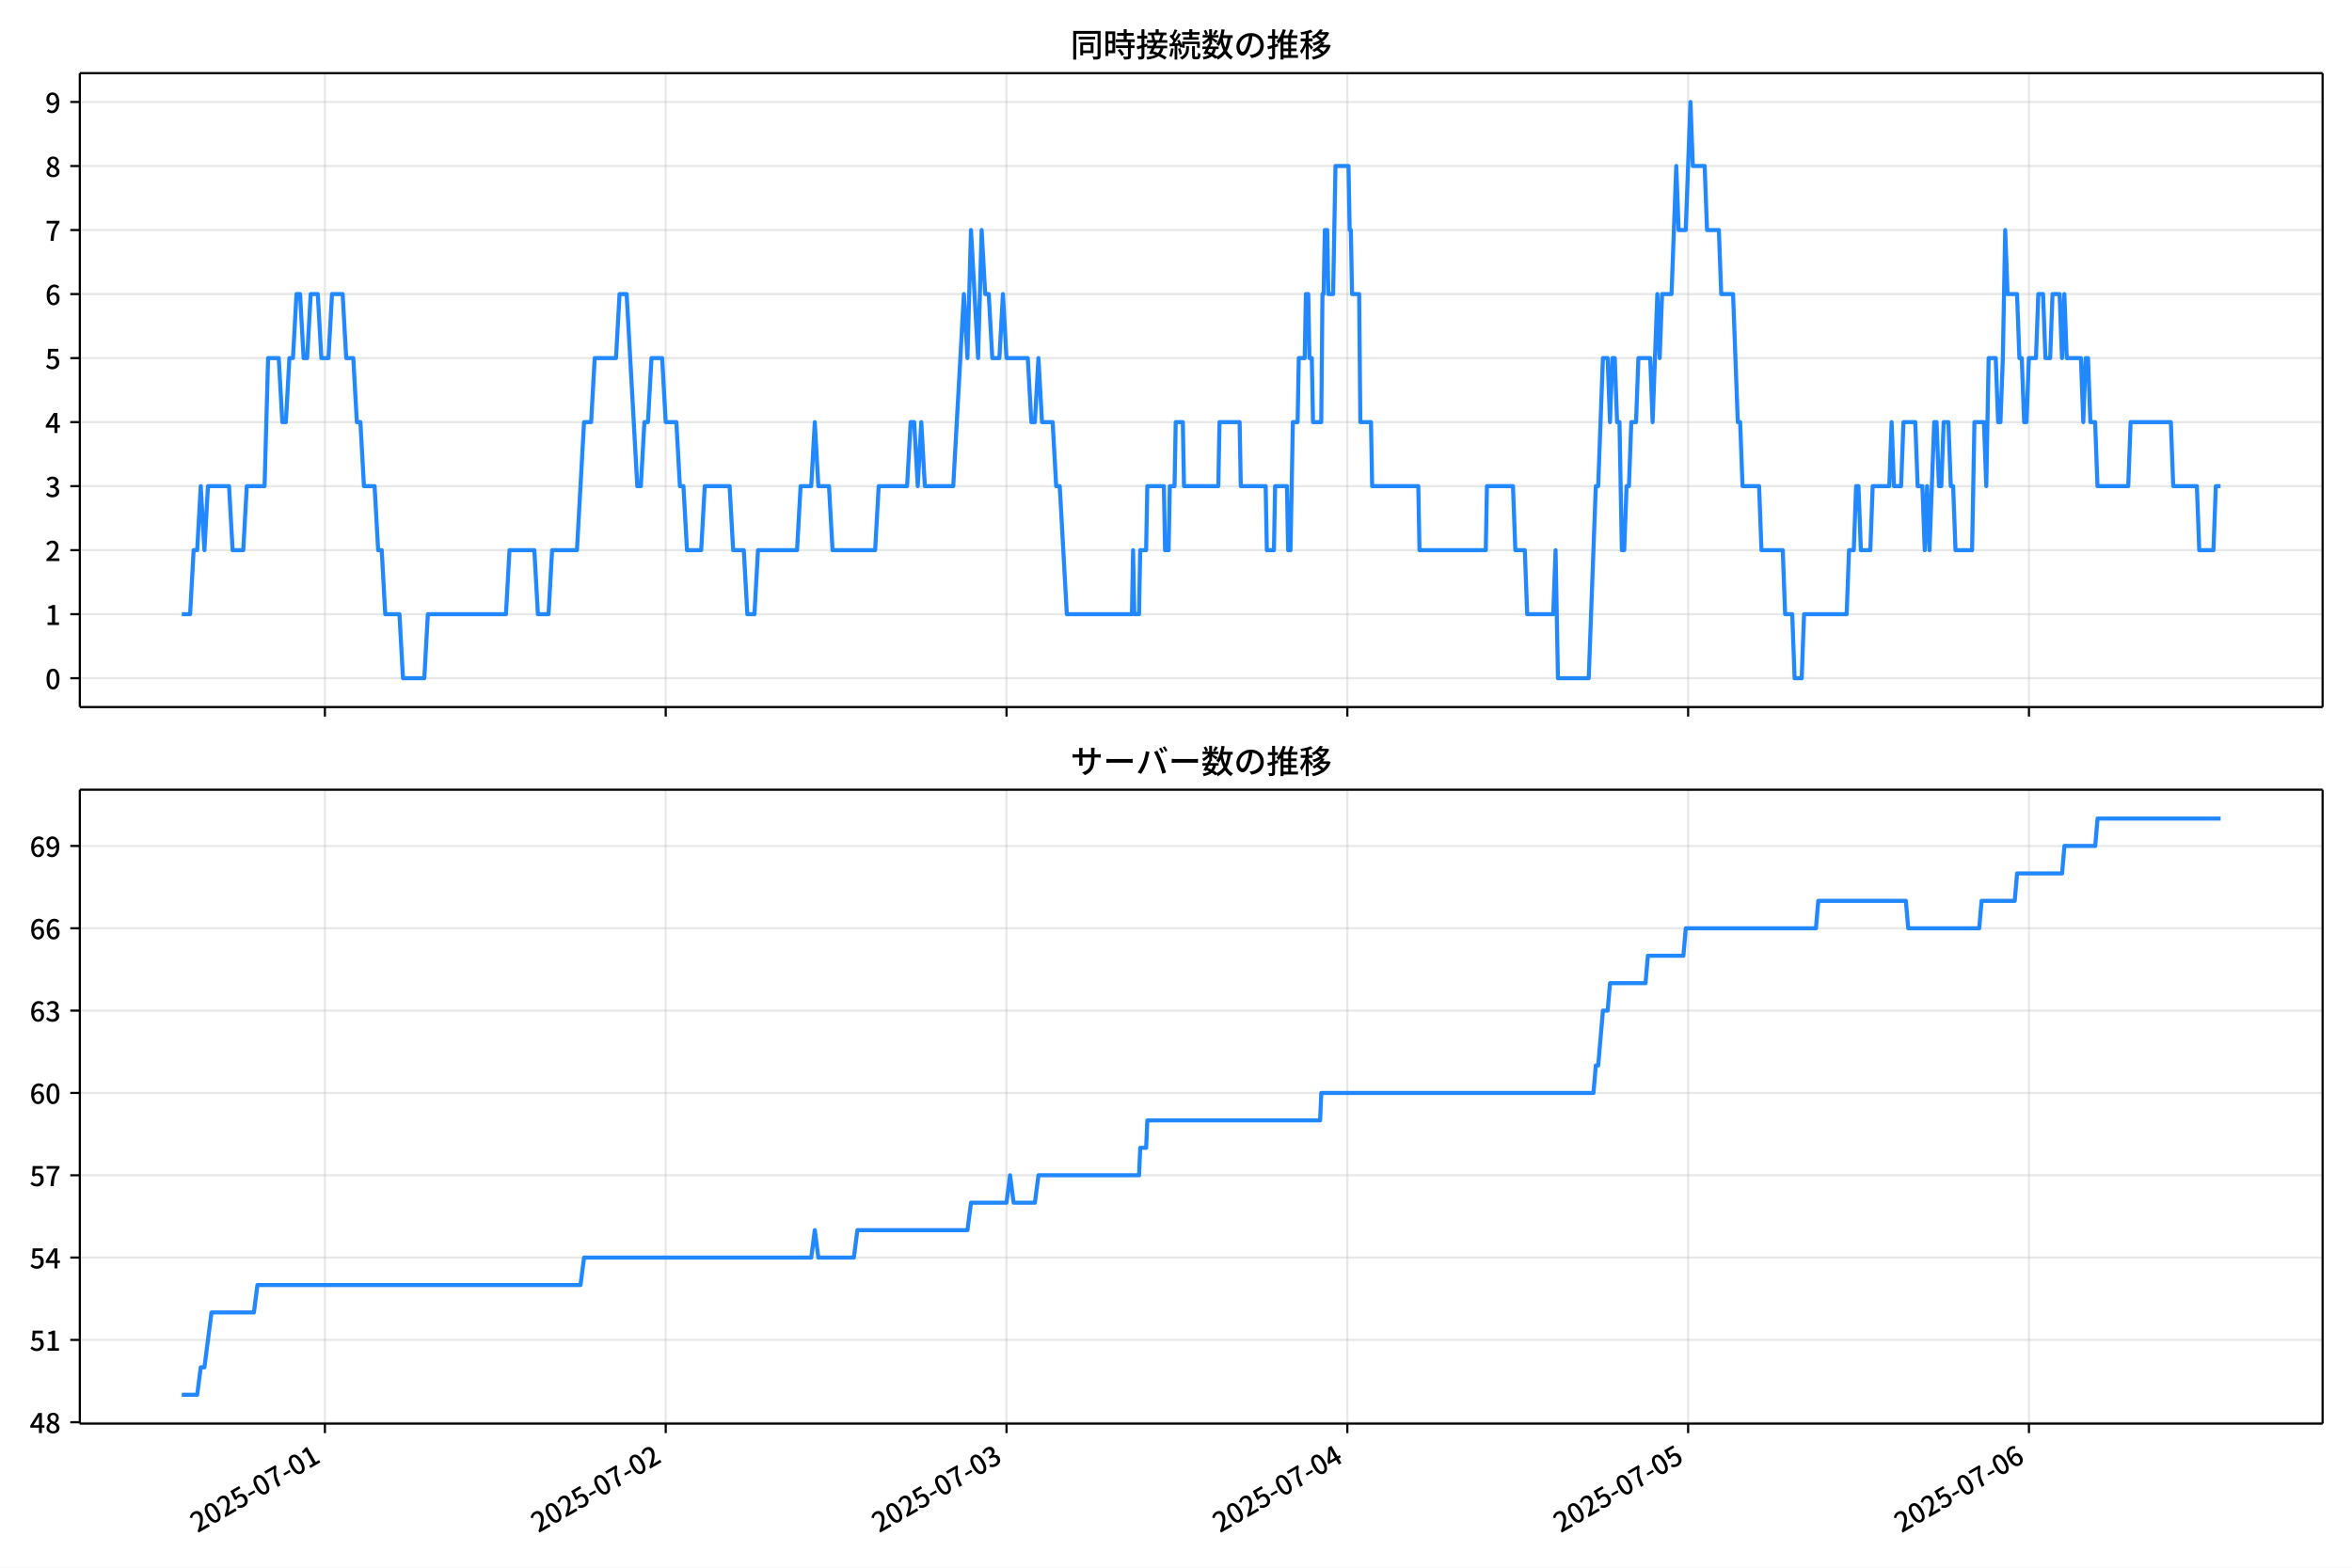
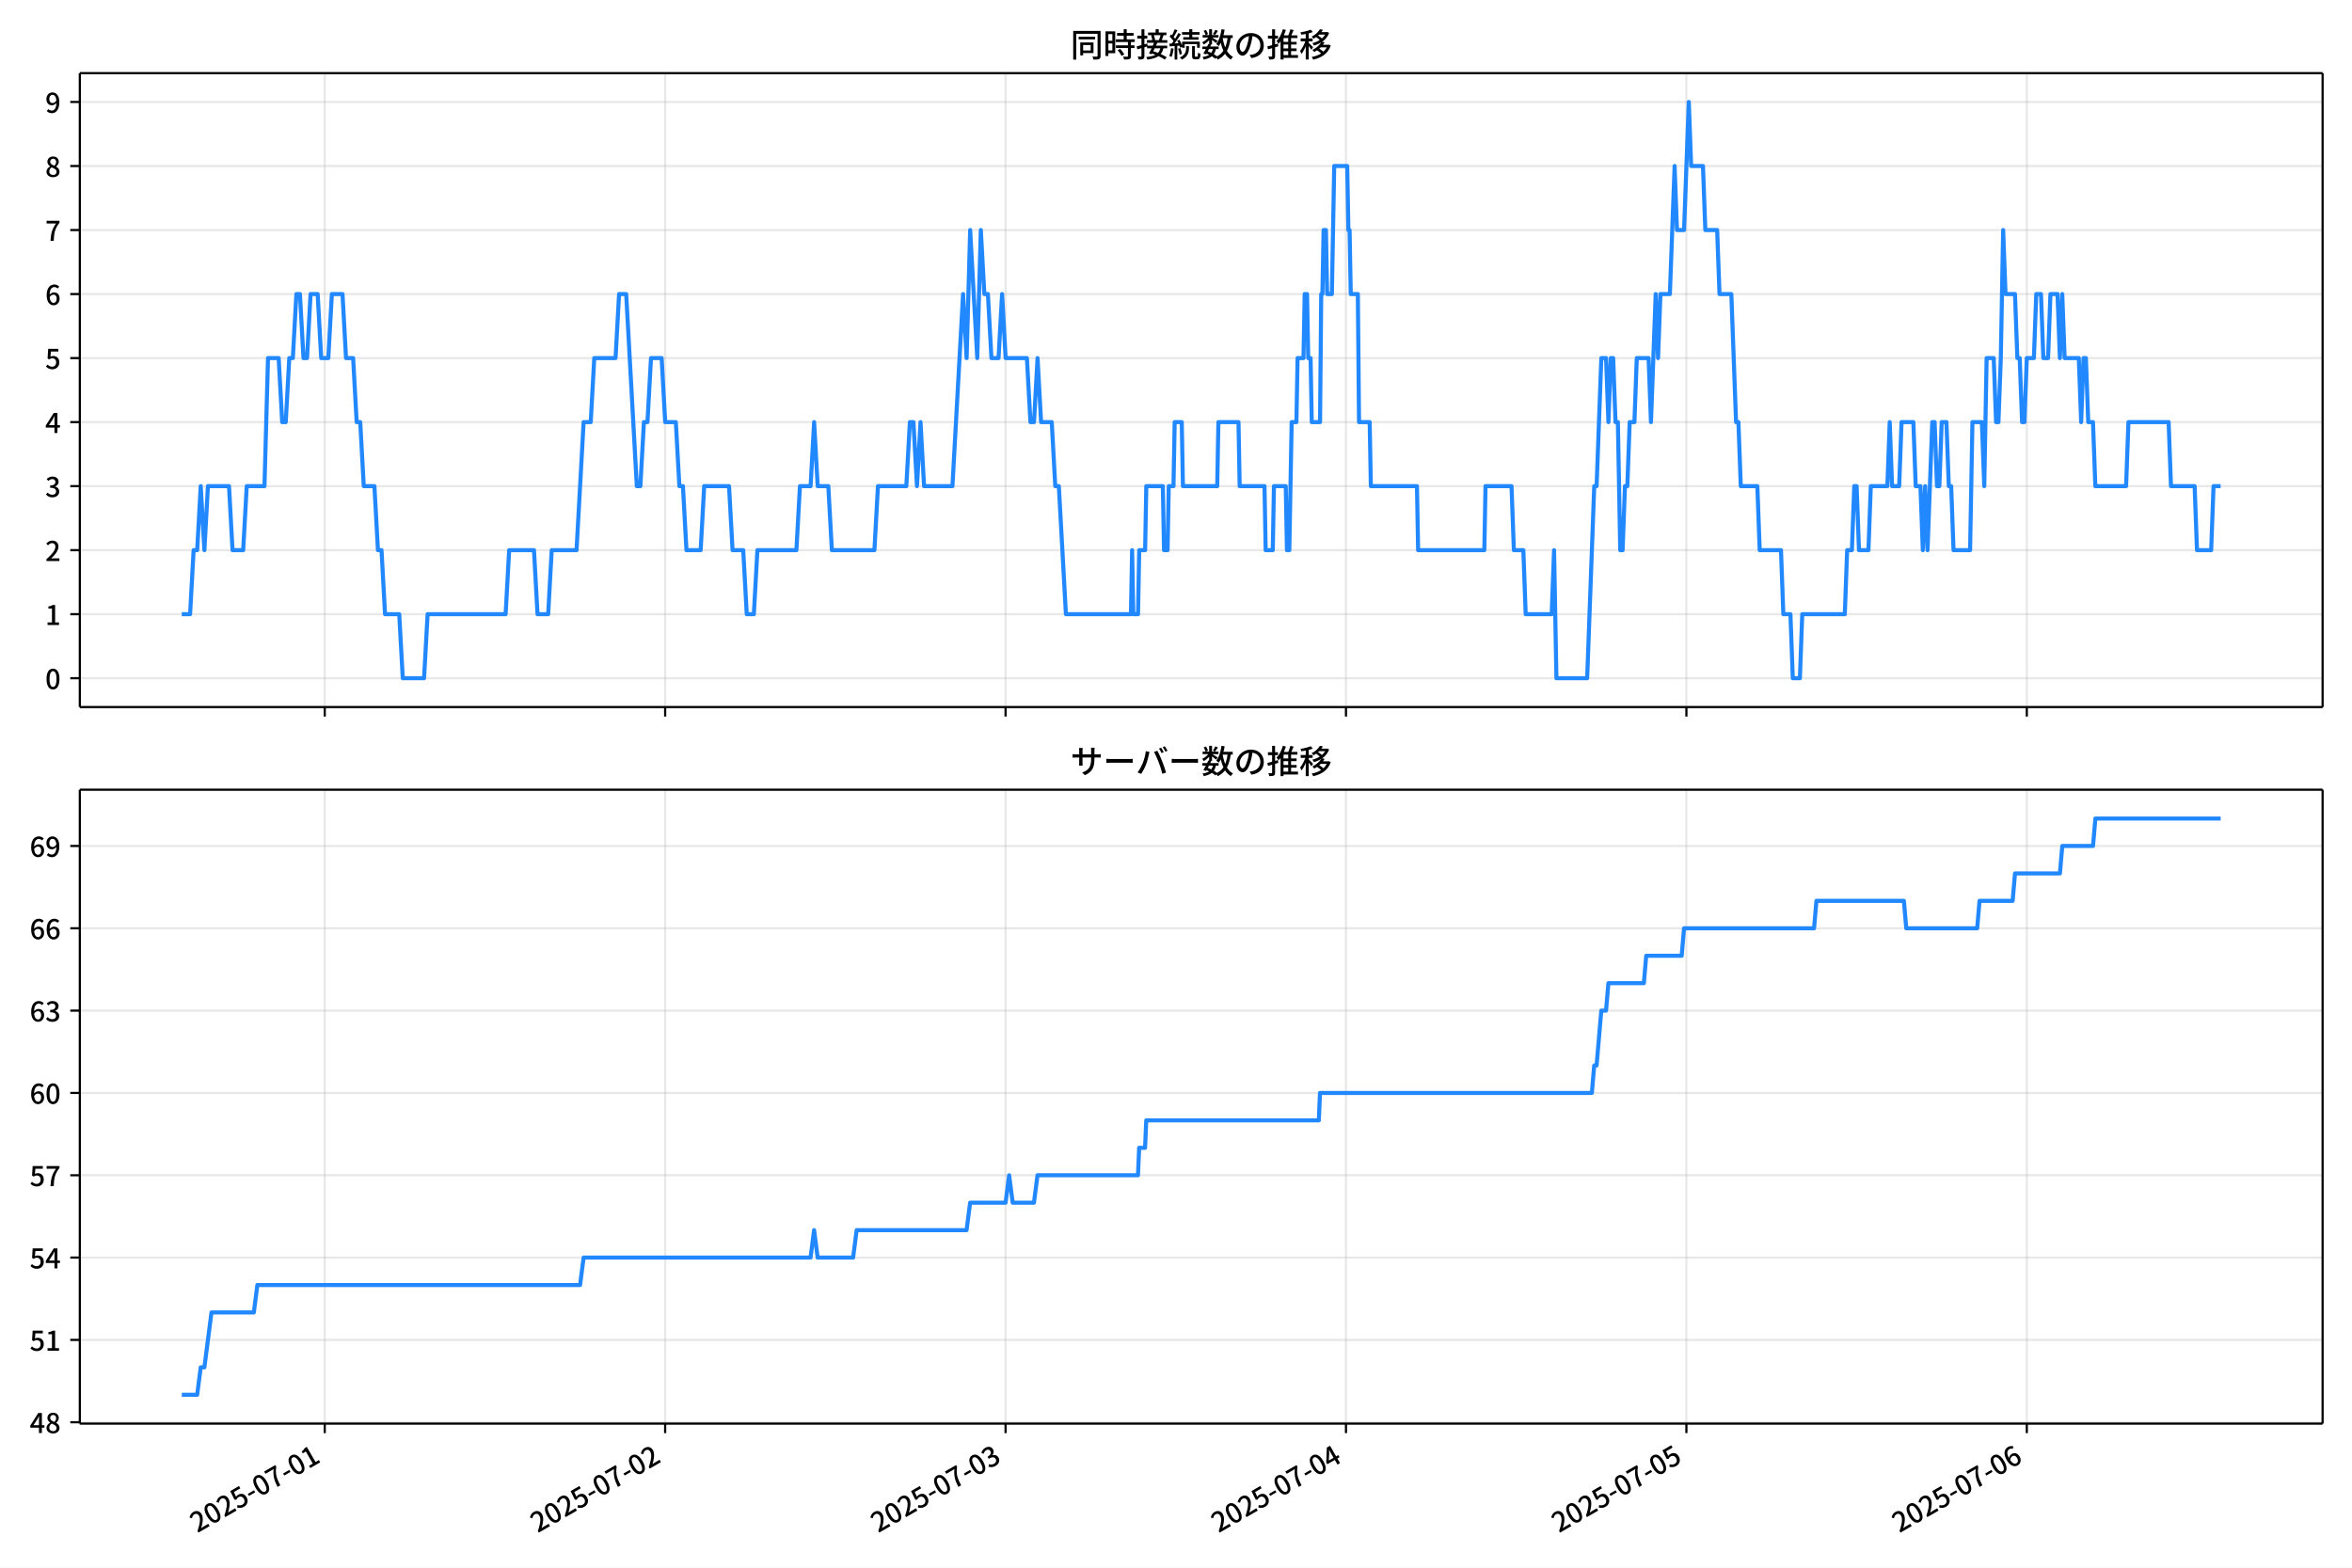
<svg xmlns="http://www.w3.org/2000/svg" xmlns:xlink="http://www.w3.org/1999/xlink" version="1.1" viewBox="0 0 864 576">
  <defs>
    <style type="text/css">*{stroke-linejoin: round; stroke-linecap: butt}</style>
  </defs>
  <g id="aa">
    <g id="ab">
      <path d="m0 576h864v-576h-864z" fill="#fff" />
    </g>
    <g id="ac">
      <g id="ad">
        <path d="m29.32 259.78h823.88v-232.9h-823.88z" fill="#fff" />
      </g>
      <g id="ae">
        <g id="af">
          <g id="ag">
-             <path d="m119.36 259.78v-232.9" clip-path="url(#c)" fill="none" stroke="#b0b0b0" stroke-linecap="square" stroke-opacity=".3" stroke-width=".8" />
+             <path d="m119.29 259.78v-232.9" clip-path="url(#c)" fill="none" stroke="#b0b0b0" stroke-linecap="square" stroke-opacity=".3" stroke-width=".8" />
          </g>
          <g id="ah">
            <defs>
              <path id="f" d="m0 0v3.5" stroke="#000" stroke-width=".8" />
            </defs>
-             <use x="119.355" y="259.778" stroke="#000000" stroke-width=".8" xlink:href="#f" />
+             <use x="119.294" y="259.778" stroke="#000000" stroke-width=".8" xlink:href="#f" />
          </g>
        </g>
        <g id="ai">
          <g id="aj">
-             <path d="m244.55 259.78v-232.9" clip-path="url(#c)" fill="none" stroke="#b0b0b0" stroke-linecap="square" stroke-opacity=".3" stroke-width=".8" />
+             <path d="m244.34 259.78v-232.9" clip-path="url(#c)" fill="none" stroke="#b0b0b0" stroke-linecap="square" stroke-opacity=".3" stroke-width=".8" />
          </g>
          <g id="ak">
-             <use x="244.55" y="259.778" stroke="#000000" stroke-width=".8" xlink:href="#f" />
+             <use x="244.344" y="259.778" stroke="#000000" stroke-width=".8" xlink:href="#f" />
          </g>
        </g>
        <g id="al">
          <g id="am">
-             <path d="m369.74 259.78v-232.9" clip-path="url(#c)" fill="none" stroke="#b0b0b0" stroke-linecap="square" stroke-opacity=".3" stroke-width=".8" />
+             <path d="m369.39 259.78v-232.9" clip-path="url(#c)" fill="none" stroke="#b0b0b0" stroke-linecap="square" stroke-opacity=".3" stroke-width=".8" />
          </g>
          <g id="an">
-             <use x="369.745" y="259.778" stroke="#000000" stroke-width=".8" xlink:href="#f" />
+             <use x="369.393" y="259.778" stroke="#000000" stroke-width=".8" xlink:href="#f" />
          </g>
        </g>
        <g id="ao">
          <g id="ap">
-             <path d="m494.94 259.78v-232.9" clip-path="url(#c)" fill="none" stroke="#b0b0b0" stroke-linecap="square" stroke-opacity=".3" stroke-width=".8" />
+             <path d="m494.44 259.78v-232.9" clip-path="url(#c)" fill="none" stroke="#b0b0b0" stroke-linecap="square" stroke-opacity=".3" stroke-width=".8" />
          </g>
          <g id="aq">
-             <use x="494.939" y="259.778" stroke="#000000" stroke-width=".8" xlink:href="#f" />
+             <use x="494.443" y="259.778" stroke="#000000" stroke-width=".8" xlink:href="#f" />
          </g>
        </g>
        <g id="ar">
          <g id="as">
-             <path d="m620.13 259.78v-232.9" clip-path="url(#c)" fill="none" stroke="#b0b0b0" stroke-linecap="square" stroke-opacity=".3" stroke-width=".8" />
+             <path d="m619.49 259.78v-232.9" clip-path="url(#c)" fill="none" stroke="#b0b0b0" stroke-linecap="square" stroke-opacity=".3" stroke-width=".8" />
          </g>
          <g id="at">
-             <use x="620.134" y="259.778" stroke="#000000" stroke-width=".8" xlink:href="#f" />
+             <use x="619.493" y="259.778" stroke="#000000" stroke-width=".8" xlink:href="#f" />
          </g>
        </g>
        <g id="au">
          <g id="av">
-             <path d="m745.33 259.78v-232.9" clip-path="url(#c)" fill="none" stroke="#b0b0b0" stroke-linecap="square" stroke-opacity=".3" stroke-width=".8" />
+             <path d="m744.54 259.78v-232.9" clip-path="url(#c)" fill="none" stroke="#b0b0b0" stroke-linecap="square" stroke-opacity=".3" stroke-width=".8" />
          </g>
          <g id="aw">
-             <use x="745.329" y="259.778" stroke="#000000" stroke-width=".8" xlink:href="#f" />
+             <use x="744.542" y="259.778" stroke="#000000" stroke-width=".8" xlink:href="#f" />
          </g>
        </g>
      </g>
      <g id="ax">
        <g id="ay">
          <g id="az">
            <path d="m29.32 249.19h823.88" clip-path="url(#c)" fill="none" stroke="#b0b0b0" stroke-linecap="square" stroke-opacity=".3" stroke-width=".8" />
          </g>
          <g id="ba">
            <defs>
              <path id="b" d="m0 0h-3.5" stroke="#000" stroke-width=".8" />
            </defs>
            <use x="29.32" y="249.191" stroke="#000000" stroke-width=".8" xlink:href="#b" />
          </g>
          <g id="bb">
            <g transform="translate(16.62 253.18) scale(.1 -.1)">
              <defs>
                <path id="a" transform="scale(.015625)" d="m1830-90q-460 0-806 275-346 276-535 823-188 547-188 1366 0 820 188 1357 189 538 535 803 346 266 806 266 461 0 800-269 340-269 528-803 189-534 189-1354 0-819-189-1366-188-547-528-823-339-275-800-275zm0 589q237 0 422 185 186 186 288 599 103 413 103 1091 0 679-103 1082-102 403-288 582-185 180-422 180-236 0-422-180-186-179-292-582-105-403-105-1082 0-678 105-1091 106-413 292-599 186-185 422-185z" />
              </defs>
              <use xlink:href="#a" />
            </g>
          </g>
        </g>
        <g id="bc">
          <g id="bd">
            <path d="m29.32 225.67h823.88" clip-path="url(#c)" fill="none" stroke="#b0b0b0" stroke-linecap="square" stroke-opacity=".3" stroke-width=".8" />
          </g>
          <g id="be">
            <use x="29.32" y="225.666" stroke="#000000" stroke-width=".8" xlink:href="#b" />
          </g>
          <g id="bf">
            <g transform="translate(16.62 229.65) scale(.1 -.1)">
              <defs>
                <path id="m" transform="scale(.015625)" d="m544 0v608h1037v3277h-845v467q333 58 579 147 247 90 451 218h557v-4109h915v-608h-2694z" />
              </defs>
              <use xlink:href="#m" />
            </g>
          </g>
        </g>
        <g id="bg">
          <g id="bh">
            <path d="m29.32 202.14h823.88" clip-path="url(#c)" fill="none" stroke="#b0b0b0" stroke-linecap="square" stroke-opacity=".3" stroke-width=".8" />
          </g>
          <g id="bi">
            <use x="29.32" y="202.141" stroke="#000000" stroke-width=".8" xlink:href="#b" />
          </g>
          <g id="bj">
            <g transform="translate(16.62 206.13) scale(.1 -.1)">
              <defs>
                <path id="e" transform="scale(.015625)" d="m282 0v429q697 621 1164 1136 468 515 701 956 234 442 234 826 0 256-87 451-86 196-262 301-176 106-445 106-275 0-506-151-230-150-422-368l-416 410q301 333 637 518 336 186 803 186 429 0 749-176t496-493 176-745q0-455-224-919t-615-935q-390-470-889-950 186 20 394 36t374 16h1184v-634h-3046z" />
              </defs>
              <use xlink:href="#e" />
            </g>
          </g>
        </g>
        <g id="bk">
          <g id="bl">
            <path d="m29.32 178.62h823.88" clip-path="url(#c)" fill="none" stroke="#b0b0b0" stroke-linecap="square" stroke-opacity=".3" stroke-width=".8" />
          </g>
          <g id="bm">
            <use x="29.32" y="178.616" stroke="#000000" stroke-width=".8" xlink:href="#b" />
          </g>
          <g id="bn">
            <g transform="translate(16.62 182.6) scale(.1 -.1)">
              <defs>
                <path id="l" transform="scale(.015625)" d="m1715-90q-371 0-656 90t-503 240q-217 150-377 323l359 474q211-205 479-359 269-153 634-153 269 0 467 92 199 93 311 266t112 423q0 256-125 451t-429 300q-304 106-835 106v551q467 0 732 105 266 106 384 291 119 186 119 423 0 307-192 489-192 183-531 183-269 0-503-119-233-118-438-316l-384 460q282 256 614 413 333 157 737 157 422 0 748-144 327-144 512-413 186-269 186-659 0-403-221-685-221-281-592-422v-26q269-70 490-227t349-400 128-557q0-422-215-726-214-304-573-468-358-163-787-163z" />
              </defs>
              <use xlink:href="#l" />
            </g>
          </g>
        </g>
        <g id="bo">
          <g id="bp">
            <path d="m29.32 155.09h823.88" clip-path="url(#c)" fill="none" stroke="#b0b0b0" stroke-linecap="square" stroke-opacity=".3" stroke-width=".8" />
          </g>
          <g id="bq">
            <use x="29.32" y="155.091" stroke="#000000" stroke-width=".8" xlink:href="#b" />
          </g>
          <g id="br">
            <g transform="translate(16.62 159.08) scale(.1 -.1)">
              <defs>
                <path id="k" transform="scale(.015625)" d="m2170 0v3072q0 192 12 457 13 266 20 458h-26q-90-179-183-365-92-185-195-364l-921-1415h2579v-576h-3328v493l1875 2957h858v-4717h-691z" />
              </defs>
              <use xlink:href="#k" />
            </g>
          </g>
        </g>
        <g id="bs">
          <g id="bt">
            <path d="m29.32 131.57h823.88" clip-path="url(#c)" fill="none" stroke="#b0b0b0" stroke-linecap="square" stroke-opacity=".3" stroke-width=".8" />
          </g>
          <g id="bu">
            <use x="29.32" y="131.566" stroke="#000000" stroke-width=".8" xlink:href="#b" />
          </g>
          <g id="bv">
            <g transform="translate(16.62 135.55) scale(.1 -.1)">
              <defs>
                <path id="h" transform="scale(.015625)" d="m1715-90q-365 0-653 90t-506 237q-217 147-383 307l352 480q134-134 294-246t361-183q202-70 452-70 262 0 473 118 212 119 333 346 122 227 122 541 0 460-247 716-246 256-649 256-224 0-384-64t-365-198l-365 237 141 2240h2387v-627h-1747l-109-1204q154 77 307 118 154 42 340 42 397 0 723-160t518-490q192-329 192-847 0-519-224-887t-586-560q-361-192-777-192z" />
              </defs>
              <use xlink:href="#h" />
            </g>
          </g>
        </g>
        <g id="bw">
          <g id="bx">
            <path d="m29.32 108.04h823.88" clip-path="url(#c)" fill="none" stroke="#b0b0b0" stroke-linecap="square" stroke-opacity=".3" stroke-width=".8" />
          </g>
          <g id="by">
            <use x="29.32" y="108.041" stroke="#000000" stroke-width=".8" xlink:href="#b" />
          </g>
          <g id="bz">
            <g transform="translate(16.62 112.03) scale(.1 -.1)">
              <defs>
                <path id="j" transform="scale(.015625)" d="m1971-90q-339 0-634 144-294 144-518 435-224 292-352 733-128 442-128 1044 0 678 147 1161 148 483 397 784 250 301 570 445t665 144q397 0 688-147 292-147 490-359l-403-448q-128 154-327 253-198 99-409 99-307 0-567-182-259-182-413-605-153-422-153-1145 0-608 115-1002t326-589q212-195 493-195 212 0 375 121 163 122 259 343t96 522q0 300-90 511-89 212-259 320-169 109-419 109-211 0-451-134t-458-461l-25 538q134 192 313 323t374 201q196 71 375 71 397 0 694-163 298-163 467-490 170-326 170-825 0-468-195-817-195-348-512-544-317-195-701-195z" />
              </defs>
              <use xlink:href="#j" />
            </g>
          </g>
        </g>
        <g id="ca">
          <g id="cb">
            <path d="m29.32 84.516h823.88" clip-path="url(#c)" fill="none" stroke="#b0b0b0" stroke-linecap="square" stroke-opacity=".3" stroke-width=".8" />
          </g>
          <g id="cc">
            <use x="29.32" y="84.516" stroke="#000000" stroke-width=".8" xlink:href="#b" />
          </g>
          <g id="cd">
            <g transform="translate(16.62 88.501) scale(.1 -.1)">
              <defs>
                <path id="i" transform="scale(.015625)" d="m1235 0q32 646 109 1187t224 1024 384 941 576 938h-2208v627h3027v-455q-409-512-665-989-256-476-397-969t-205-1053-90-1251h-755z" />
              </defs>
              <use xlink:href="#i" />
            </g>
          </g>
        </g>
        <g id="ce">
          <g id="cf">
            <path d="m29.32 60.991h823.88" clip-path="url(#c)" fill="none" stroke="#b0b0b0" stroke-linecap="square" stroke-opacity=".3" stroke-width=".8" />
          </g>
          <g id="cg">
            <use x="29.32" y="60.991" stroke="#000000" stroke-width=".8" xlink:href="#b" />
          </g>
          <g id="ch">
            <g transform="translate(16.62 64.976) scale(.1 -.1)">
              <defs>
                <path id="r" transform="scale(.015625)" d="m1830-90q-441 0-787 163-345 164-547 448-202 285-202 650 0 314 122 557t314 419 403 291v32q-256 186-442 458-185 272-185 643 0 365 176 640t480 425q304 151 694 151 410 0 704-160t457-439q164-278 164-649 0-237-96-448t-234-381q-137-169-291-278v-32q218-115 397-285 179-169 288-406t109-557q0-346-189-628-189-281-532-448-342-166-803-166zm314 2708q205 198 310 419 106 221 106 464 0 211-83 384t-247 272q-163 99-393 99-288 0-480-183-192-182-192-502 0-256 134-429 135-172 359-294t486-230zm-294-2170q236 0 418 89 183 90 285 253 103 164 103 388 0 211-90 367-89 157-246 272-157 116-368 215t-454 195q-244-173-398-426-153-252-153-553 0-237 118-416 119-179 324-282 205-102 461-102z" />
              </defs>
              <use xlink:href="#r" />
            </g>
          </g>
        </g>
        <g id="ci">
          <g id="cj">
            <path d="m29.32 37.466h823.88" clip-path="url(#c)" fill="none" stroke="#b0b0b0" stroke-linecap="square" stroke-opacity=".3" stroke-width=".8" />
          </g>
          <g id="ck">
            <use x="29.32" y="37.466" stroke="#000000" stroke-width=".8" xlink:href="#b" />
          </g>
          <g id="cl">
            <g transform="translate(16.62 41.451) scale(.1 -.1)">
              <defs>
                <path id="q" transform="scale(.015625)" d="m1562-90q-410 0-708 150-297 151-502 356l403 461q141-160 346-256t422-96q224 0 425 102 202 103 352 333 151 230 237 614 87 384 87 941 0 589-115 970t-323 563-496 182q-205 0-372-118-166-118-262-336t-96-525q0-301 86-512 87-211 259-323 173-112 417-112 224 0 460 141 237 141 448 461l32-544q-134-180-313-314t-371-208-384-74q-391 0-689 166-297 167-467 496-169 330-169 823 0 467 195 816t515 541 698 192q339 0 636-138 298-137 519-419 221-281 349-710t128-1018q0-691-141-1187t-391-807q-249-310-563-461-313-150-652-150z" />
              </defs>
              <use xlink:href="#q" />
            </g>
          </g>
        </g>
      </g>
      <g id="cm">
-         <path d="m66.769 225.67h3.062l1.301-23.525h1.308l1.301-23.525 1.352 23.525 1.298-23.525h7.752l1.304 23.525h3.912l1.304-23.525h6.521l1.304-47.05h3.912l1.304 23.525h1.304l1.304-23.525h1.304l1.304-23.525h1.304l1.304 23.525h1.304l1.304-23.525h2.608l1.304 23.525h2.608l1.304-23.525h3.912l1.304 23.525h2.608l1.304 23.525h1.304l1.304 23.525h3.912l1.304 23.525h1.304l1.304 23.525h5.216l1.304 23.525h7.825l1.304-23.525h28.69l1.304-23.525h9.129l1.304 23.525h3.912l1.304-23.525h9.129l2.608-47.05h2.608l1.304-23.525h7.825l1.304-23.525h2.608l3.912 70.575h1.304l1.304-23.525h1.304l1.304-23.525h3.912l1.304 23.525h3.912l1.304 23.525h1.304l1.304 23.525h5.216l1.304-23.525h9.129l1.304 23.525h3.912l1.304 23.525h2.608l1.304-23.525h14.345l1.304-23.525h3.912l1.304-23.525 1.304 23.525h3.912l1.304 23.525h15.649l1.304-23.525h10.433l1.304-23.525h1.304l1.304 23.525 1.304-23.525 1.304 23.525h10.433l3.912-70.575 1.304 23.525 1.304-47.05 2.608 47.05 1.304-47.05 1.304 23.525h1.304l1.304 23.525h2.608l1.304-23.525 1.304 23.525h7.825l1.304 23.525h1.304l1.304-23.525 1.304 23.525h3.912l1.304 23.525h1.304l2.608 47.05h23.909l.435-23.525.435 23.525h1.739l.435-23.525h2.174l.435-23.525h6.086l.435 23.525h1.304l.435-23.525h1.739l.435-23.525h2.608l.435 23.525h12.606l.435-23.525h7.39l.435 23.525h9.129l.435 23.525h2.608l.435-23.525h4.347l.435 23.525h.869l.869-47.05h1.739l.435-23.525h2.174l.435-23.525h.869l.435 23.525h.869l.435 23.525h3.043l.435-47.05h.435l.435-23.525h.869l.435 23.525h1.739l.869-47.05h4.782l.435 23.525h.435l.435 23.525h2.608l.435 47.05h3.912l.435 23.525h16.953l.435 23.525h24.343l.435-23.525h9.563l.869 23.525h3.478l.869 23.525h9.563l.869-23.525.869 47.05h11.302l2.608-70.575h.869l1.739-47.05h1.739l.869 23.525.869-23.525h.869l.869 23.525h.869l.869 47.05h.869l.869-23.525h.869l.869-23.525h1.739l.869-23.525h4.347l.869 23.525 1.739-47.05.869 23.525.869-23.525h3.478l1.739-47.05.869 23.525h2.608l1.739-47.05.869 23.525h4.347l.869 23.525h4.347l.869 23.525h4.347l1.739 47.05h.869l.869 23.525h6.086l.869 23.525h7.825l.869 23.525h2.608l.869 23.525h2.608l.869-23.525h15.649l.869-23.525h1.739l.869-23.525h.869l.869 23.525h3.478l.869-23.525h6.086l.869-23.525.869 23.525h2.608l.869-23.525h4.347l.869 23.525h1.739l.869 23.525.869-23.525.869 23.525 1.739-47.05h.869l.869 23.525h.869l.869-23.525h1.739l.869 23.525h.869l.869 23.525h6.086l.869-47.05h3.478l.869 23.525.869-47.05h2.608l.869 23.525h.869l.869-23.525.869-47.05.869 23.525h3.478l.869 23.525h.869l.869 23.525h.869l.869-23.525h2.608l.869-23.525h1.739l.869 23.525h1.739l.869-23.525h2.608l.869 23.525.869-23.525.869 23.525h5.216l.869 23.525.869-23.525h.869l.869 23.525h1.739l.869 23.525h11.302l.869-23.525h14.78l.869 23.525h8.694l.869 23.525h5.216l.869-23.525h1.739v0" clip-path="url(#c)" fill="none" stroke="#28f" stroke-linecap="square" stroke-width="1.5" />
+         <path d="m66.769 225.67h3.058l1.3-23.525h1.307l1.3-23.525 1.35 23.525 1.297-23.525h7.743l1.303 23.525h3.908l1.303-23.525h6.513l1.303-47.05h3.908l1.303 23.525h1.303l1.303-23.525h1.303l1.303-23.525h1.303l1.303 23.525h1.303l1.303-23.525h2.605l1.303 23.525h2.605l1.303-23.525h3.908l1.303 23.525h2.605l1.303 23.525h1.303l1.303 23.525h3.908l1.303 23.525h1.303l1.303 23.525h5.21l1.303 23.525h7.816l1.303-23.525h28.657l1.303-23.525h9.118l1.303 23.525h3.908l1.303-23.525h9.118l2.605-47.05h2.605l1.303-23.525h7.816l1.303-23.525h2.605l3.908 70.575h1.303l1.303-23.525h1.303l1.303-23.525h3.908l1.303 23.525h3.908l1.303 23.525h1.303l1.303 23.525h5.21l1.303-23.525h9.118l1.303 23.525h3.908l1.303 23.525h2.605l1.303-23.525h14.329l1.303-23.525h3.908l1.303-23.525 1.303 23.525h3.908l1.303 23.525h15.631l1.303-23.525h10.421l1.303-23.525h1.303l1.303 23.525 1.303-23.525 1.303 23.525h10.421l3.908-70.575 1.303 23.525 1.303-47.05 2.605 47.05 1.303-47.05 1.303 23.525h1.303l1.303 23.525h2.605l1.303-23.525 1.303 23.525h7.816l1.303 23.525h1.303l1.303-23.525 1.303 23.525h3.908l1.303 23.525h1.303l2.605 47.05h23.881l.434-23.525.434 23.525h1.737l.434-23.525h2.171l.434-23.525h6.079l.434 23.525h1.303l.434-23.525h1.737l.434-23.525h2.605l.434 23.525h12.592l.434-23.525h7.381l.434 23.525h9.118l.434 23.525h2.605l.434-23.525h4.342l.434 23.525h.868l.868-47.05h1.737l.434-23.525h2.171l.434-23.525h.868l.434 23.525h.868l.434 23.525h3.039l.434-47.05h.434l.434-23.525h.868l.434 23.525h1.737l.868-47.05h4.776l.434 23.525h.434l.434 23.525h2.605l.434 47.05h3.908l.434 23.525h16.934l.434 23.525h24.315l.434-23.525h9.552l.868 23.525h3.474l.868 23.525h9.552l.868-23.525.868 47.05h11.289l2.605-70.575h.868l1.737-47.05h1.737l.868 23.525.868-23.525h.868l.868 23.525h.868l.868 47.05h.868l.868-23.525h.868l.868-23.525h1.737l.868-23.525h4.342l.868 23.525 1.737-47.05.868 23.525.868-23.525h3.474l1.737-47.05.868 23.525h2.605l1.737-47.05.868 23.525h4.342l.868 23.525h4.342l.868 23.525h4.342l1.737 47.05h.868l.868 23.525h6.079l.868 23.525h7.816l.868 23.525h2.605l.868 23.525h2.605l.868-23.525h15.631l.868-23.525h1.737l.868-23.525h.868l.868 23.525h3.474l.868-23.525h6.079l.868-23.525.868 23.525h2.605l.868-23.525h4.342l.868 23.525h1.737l.868 23.525.868-23.525.868 23.525 1.737-47.05h.868l.868 23.525h.868l.868-23.525h1.737l.868 23.525h.868l.868 23.525h6.079l.868-47.05h3.474l.868 23.525.868-47.05h2.605l.868 23.525h.868l.868-23.525.868-47.05.868 23.525h3.474l.868 23.525h.868l.868 23.525h.868l.868-23.525h2.605l.868-23.525h1.737l.868 23.525h1.737l.868-23.525h2.605l.868 23.525.868-23.525.868 23.525h5.21l.868 23.525.868-23.525h.868l.868 23.525h1.737l.868 23.525h11.289l.868-23.525h14.763l.868 23.525h8.684l.868 23.525h5.21l.868-23.525h2.605v0" clip-path="url(#c)" fill="none" stroke="#28f" stroke-linecap="square" stroke-width="1.5" />
      </g>
      <g id="cn">
        <path d="m29.32 259.78v-232.9" fill="none" stroke="#000" stroke-linecap="square" stroke-width=".8" />
      </g>
      <g id="co">
        <path d="m853.2 259.78v-232.9" fill="none" stroke="#000" stroke-linecap="square" stroke-width=".8" />
      </g>
      <g id="cp">
        <path d="m29.32 259.78h823.88" fill="none" stroke="#000" stroke-linecap="square" stroke-width=".8" />
      </g>
      <g id="cq">
        <path d="m29.32 26.88h823.88" fill="none" stroke="#000" stroke-linecap="square" stroke-width=".8" />
      </g>
      <g id="cr">
        <g transform="translate(393.26 20.88) scale(.12 -.12)">
          <defs>
            <path id="x" transform="scale(.015625)" d="m1587 3936h3232v-518h-3232v518zm320-1114h557v-2534h-557v2534zm301 0h2291v-2086h-2291v512h1734v1069h-1734v505zm-1683 2260h5113v-570h-4524v-5056h-589v5626zm4768 0h595v-4896q0-250-67-397t-227-218q-160-77-426-96t-675-19q-13 83-45 192t-77 218q-45 108-89 185 281-13 527-13 247 0 330 0 83 7 118 42 36 35 36 112v4890z" />
            <path id="v" transform="scale(.015625)" d="m2714 4672h3238v-525h-3238v525zm-244-1235h3712v-538h-3712v538zm20-1184h3635v-531h-3635v531zm1523 3155h595v-2310h-595v2310zm832-2451h589v-2823q0-230-61-364-61-135-227-199-167-70-423-86t-633-16q-20 121-78 285-57 163-121 284 275-6 509-9t310-3q77 6 106 28 29 23 29 93v2810zm-2023-1677 487 282q153-160 313-352t294-381q135-189 206-343l-519-313q-64 153-189 348-124 196-278 394-154 199-314 365zm-2086 3718h1619v-4281h-1619v544h1056v3187h-1056v550zm32-1843h1293v-537h-1293v537zm-320 1843h563v-4832h-563v4832z" />
            <path id="w" transform="scale(.015625)" d="m3866 5408h614v-870h-614v870zm-1479-653h3597v-518h-3597v518zm-230-1485h4e3v-518h-4e3v518zm825 922 519 102q64-160 121-342 58-182 96-352 39-170 45-304l-544-128q-6 134-42 313-35 180-83 365-48 186-112 346zm1856 109 589-71q-96-275-202-557-105-281-195-486l-518 77q58 147 122 329 64 183 118 372t86 336zm-2643-2106h3943v-518h-3943v518zm1408 685 602-115q-167-371-362-784t-390-797-362-685l-525 179q160 288 346 666t368 784 323 752zm-659-2157 358 403q352-102 733-240 381-137 752-304 371-166 697-336 327-169 558-329l-384-461q-218 160-532 336-313 176-685 345-371 170-755 323-384 154-742 263zm1894 1114 583-71q-122-550-353-944-230-393-604-662t-922-435q-547-167-1296-269-25 128-93 269-67 141-137 230 678 64 1168 192t819 349q330 221 531 550 202 330 304 791zm-4684 217q396 90 953 240 557 151 1120 311l77-544q-525-154-1053-311-528-156-963-284l-134 588zm121 2093h1965v-563h-1965v563zm819 1248h576v-5229q0-236-51-374t-192-208q-141-77-355-99-214-23-541-16-13 115-64 288t-109 294q205-6 381-6t234 0q64 0 92 28 29 29 29 93v5229z" />
            <path id="u" transform="scale(.015625)" d="m4058 5408h595v-1798h-595v1798zm-1415-563h3443v-499h-3443v499zm231-992h3008v-499h-3008v499zm-224-877h3475v-1203h-531v729h-2432v-729h-512v1203zm1964-877h551v-1881q0-122 22-157 23-35 106-35 25 0 92 0 68 0 135 0t99 0q51 0 83 54t45 224 19 515q90-70 234-131t259-93q-19-429-83-662-64-234-183-326-118-93-316-93-39 0-103 0t-134 0-138 0q-67 0-99 0-237 0-365 64t-176 218q-48 153-48 422v1881zm-1164-6h550v-455q0-243-48-528-48-284-186-579-137-294-409-572-272-279-727-503-70 90-192 208-121 118-230 195 416 205 665 438 250 234 371 474 122 240 164 467 42 228 42 413v442zm-2240 3309 524-192q-121-244-259-503-137-259-275-496t-259-416l-410 173q122 186 246 438 125 253 240 515 116 263 193 481zm716-743 500-230q-224-359-496-756-272-396-548-764-275-368-518-650l-358 205q179 211 377 483 199 272 387 569 189 298 358 592 170 295 298 551zm-1721-665 307 403q166-154 339-340 173-185 320-364t224-327l-326-460q-77 160-218 348-141 189-314 384-172 196-332 356zm1485-832 435 179q128-211 249-458 122-246 215-474 93-227 137-412l-473-211q-32 185-119 422-86 237-201 486-115 250-243 468zm-1530-583q422 26 998 54 576 29 1184 68l7-499q-570-45-1127-84-556-38-992-70l-70 531zm1702-992 436 135q121-276 214-596t118-556l-454-148q-26 237-112 563-86 327-202 602zm-1363 109 499-83q-57-455-163-897-105-441-253-748-51 32-134 73-83 42-170 83-86 42-144 62 148 294 234 697t131 813zm691 627h525v-2861h-525v2861z" />
            <path id="o" transform="scale(.015625)" d="m224 2022h3187v-499h-3187v499zm51 2247h3111v-487h-3111v487zm1127-1735 563-121q-154-320-333-672t-352-679q-173-326-326-582l-532 173q148 243 324 566t345 669q170 346 311 646zm934-832 563-64q-89-480-262-838t-461-614-701-432-976-298q-25 128-99 269t-157 237q659 102 1085 303 426 202 666 554t342 883zm422 3597 519-211q-147-218-298-436-150-217-278-377l-403 186q121 173 252 413 132 240 208 425zm-1203 109h563v-2957h-563v2957zm-1075-320 448 186q134-192 246-420 112-227 157-393l-467-211q-38 172-147 406t-237 432zm1094-1050 397-236q-160-263-400-529-240-265-519-489-278-224-553-378-51 103-141 237-89 135-179 218 269 109 534 294 266 186 493 416 228 231 368 467zm487-204q83-45 246-145 163-99 352-211t346-211 221-150l-327-423q-83 77-230 198-147 122-317 253-170 132-327 250-156 119-259 189l295 250zm1798 396h2311v-556h-2311v556zm115 1178 615-90q-103-640-263-1235t-384-1101q-224-505-512-889-44 57-134 134t-186 157-166 125q275 339 473 796 199 458 340 995 141 538 217 1108zm1223-1510 614-58q-147-1101-445-1940-297-838-813-1443-515-604-1321-1014-26 71-90 177-64 105-134 208-70 102-128 159 742 346 1212 880 471 535 730 1290 260 755 375 1741zm-1005-135q134-851 387-1597 253-745 659-1305 407-560 1002-874-70-57-154-150-83-93-154-189-70-96-121-179-633 371-1056 988-422 618-688 1434-265 816-425 1783l550 89zm-3309-3065 327 416q377-148 754-330 378-182 701-378 324-195 548-368l-416-435q-211 179-519 378-307 198-666 383-358 186-729 334z" />
            <path id="t" transform="scale(.015625)" d="m3686 4378q-64-493-163-1041-99-547-265-1084-192-653-432-1104t-522-688-595-237q-320 0-596 221-275 221-448 621-172 400-172 931 0 537 220 1017 221 480 611 851 391 372 909 583 519 211 1121 211 576 0 1040-186 464-185 793-515 330-329 502-771 173-441 173-941 0-672-278-1194-278-521-816-851-538-329-1318-444l-378 601q166 20 307 42t263 48q307 70 585 217 279 148 496 375 218 227 342 534 125 308 125 692t-122 713q-121 330-358 573-236 243-582 380-346 138-781 138-525 0-935-186-409-185-694-489-284-304-432-656-147-352-147-678 0-365 89-605 90-240 224-355 135-115 276-115t288 144 297 457q151 314 298 800 147 461 246 982 100 522 145 1021l684-12z" />
            <path id="p" transform="scale(.015625)" d="m2995 2925h2893v-519h-2893v519zm0-1280h2893v-519h-2893v519zm-64-1299h3232v-557h-3232v557zm1312 3577h563v-3763h-563v3763zm429 1466 634-141q-154-390-340-794-185-403-339-684l-512 140q103 199 208 458 106 259 195 528 90 269 154 493zm-1472 25 582-147q-153-518-371-1018-217-499-483-931t-573-758q-38 64-109 160-70 96-147 198-77 103-141 160 416 416 733 1034t509 1302zm128-1203h2720v-537h-2720v-4205h-582v4422l313 320h269zm-3174-2157q396 90 953 240 557 151 1120 311l77-544q-525-154-1053-311-528-156-963-284l-134 588zm121 2093h1965v-563h-1965v563zm819 1248h576v-5229q0-236-51-374t-192-208q-141-77-355-99-214-23-541-16-13 115-64 288t-109 294q205-6 381-6t234 0q64 0 92 28 29 29 29 93v5229z" />
            <path id="n" transform="scale(.015625)" d="m4051 5402 595-109q-281-493-729-941t-1107-806q-39 64-106 144t-141 153q-73 74-137 119 608 288 1011 678t614 762zm-77-557h1511v-493h-1863l352 493zm1293 0h109l109 25 384-179q-192-505-496-905t-695-701q-390-301-845-519-454-217-947-358-44 109-137 253t-176 227q448 109 867 294 419 186 777 445 359 259 631 592t419 730v96zm-1990-954 377 307q167-96 336-218 170-121 320-249 151-128 247-237l-397-332q-90 108-237 236t-317 259q-169 132-329 234zm1107-934 595-109q-307-538-803-1031-496-492-1232-876-38 64-102 144t-138 156q-74 77-138 116 455 217 807 483t604 554q253 288 407 563zm-90-589h1460v-506h-1818l358 506zm1268 0h121l109 26 384-167q-192-614-531-1075t-787-794q-448-332-983-553-534-221-1129-355-45 115-132 269-86 153-176 249 551 96 1043 285 493 189 903 473 410 285 714 669t464 883v90zm-2132-1056 410 339q186-102 384-237 198-134 371-275t282-269l-435-371q-103 128-270 272-166 144-361 288t-381 253zm-2150 3533h589v-5376h-589v5376zm-992-1242h2336v-569h-2336v569zm1024-224 365-160q-96-339-231-707-134-368-291-727-157-358-336-672-179-313-365-537-44 128-134 291t-160 272q173 192 339 457 167 266 323 570 157 304 282 618t208 595zm941 1946 416-467q-314-122-695-221-380-99-784-173-403-74-780-131-20 102-71 236-51 135-102 231 358 58 732 138 375 80 711 179t573 208zm-397-2579q58-45 179-170 122-125 266-266 144-140 259-265t160-183l-352-473q-58 102-157 255-99 154-218 317-118 164-227 311-108 147-185 237l275 237z" />
          </defs>
          <use xlink:href="#x" />
          <use transform="translate(100)" xlink:href="#v" />
          <use transform="translate(200)" xlink:href="#w" />
          <use transform="translate(300)" xlink:href="#u" />
          <use transform="translate(400)" xlink:href="#o" />
          <use transform="translate(500)" xlink:href="#t" />
          <use transform="translate(600)" xlink:href="#p" />
          <use transform="translate(700)" xlink:href="#n" />
        </g>
      </g>
    </g>
    <g id="cs">
      <g id="ct">
        <path d="m29.32 523.06h823.88v-232.9h-823.88z" fill="#fff" />
      </g>
      <g id="cu">
        <g id="cv">
          <g id="cw">
-             <path d="m119.36 523.06v-232.9" clip-path="url(#d)" fill="none" stroke="#b0b0b0" stroke-linecap="square" stroke-opacity=".3" stroke-width=".8" />
+             <path d="m119.29 523.06v-232.9" clip-path="url(#d)" fill="none" stroke="#b0b0b0" stroke-linecap="square" stroke-opacity=".3" stroke-width=".8" />
          </g>
          <g id="cx">
-             <use x="119.355" y="523.055" stroke="#000000" stroke-width=".8" xlink:href="#f" />
+             <use x="119.294" y="523.055" stroke="#000000" stroke-width=".8" xlink:href="#f" />
          </g>
          <g id="cy">
-             <g transform="translate(72.566 563.33) rotate(-30) scale(.1 -.1)">
+             <g transform="translate(72.505 563.33) rotate(-30) scale(.1 -.1)">
              <defs>
                <path id="g" transform="scale(.015625)" d="m301 1536v544h1689v-544h-1689z" />
              </defs>
              <use xlink:href="#e" />
              <use transform="translate(57)" xlink:href="#a" />
              <use transform="translate(114)" xlink:href="#e" />
              <use transform="translate(171)" xlink:href="#h" />
              <use transform="translate(228)" xlink:href="#g" />
              <use transform="translate(263.7)" xlink:href="#a" />
              <use transform="translate(320.7)" xlink:href="#i" />
              <use transform="translate(377.7)" xlink:href="#g" />
              <use transform="translate(413.4)" xlink:href="#a" />
              <use transform="translate(470.4)" xlink:href="#m" />
            </g>
          </g>
        </g>
        <g id="cz">
          <g id="da">
-             <path d="m244.55 523.06v-232.9" clip-path="url(#d)" fill="none" stroke="#b0b0b0" stroke-linecap="square" stroke-opacity=".3" stroke-width=".8" />
+             <path d="m244.34 523.06v-232.9" clip-path="url(#d)" fill="none" stroke="#b0b0b0" stroke-linecap="square" stroke-opacity=".3" stroke-width=".8" />
          </g>
          <g id="db">
-             <use x="244.55" y="523.055" stroke="#000000" stroke-width=".8" xlink:href="#f" />
+             <use x="244.344" y="523.055" stroke="#000000" stroke-width=".8" xlink:href="#f" />
          </g>
          <g id="dc">
-             <g transform="translate(197.76 563.33) rotate(-30) scale(.1 -.1)">
+             <g transform="translate(197.55 563.33) rotate(-30) scale(.1 -.1)">
              <use xlink:href="#e" />
              <use transform="translate(57)" xlink:href="#a" />
              <use transform="translate(114)" xlink:href="#e" />
              <use transform="translate(171)" xlink:href="#h" />
              <use transform="translate(228)" xlink:href="#g" />
              <use transform="translate(263.7)" xlink:href="#a" />
              <use transform="translate(320.7)" xlink:href="#i" />
              <use transform="translate(377.7)" xlink:href="#g" />
              <use transform="translate(413.4)" xlink:href="#a" />
              <use transform="translate(470.4)" xlink:href="#e" />
            </g>
          </g>
        </g>
        <g id="dd">
          <g id="de">
-             <path d="m369.74 523.06v-232.9" clip-path="url(#d)" fill="none" stroke="#b0b0b0" stroke-linecap="square" stroke-opacity=".3" stroke-width=".8" />
+             <path d="m369.39 523.06v-232.9" clip-path="url(#d)" fill="none" stroke="#b0b0b0" stroke-linecap="square" stroke-opacity=".3" stroke-width=".8" />
          </g>
          <g id="df">
-             <use x="369.745" y="523.055" stroke="#000000" stroke-width=".8" xlink:href="#f" />
+             <use x="369.393" y="523.055" stroke="#000000" stroke-width=".8" xlink:href="#f" />
          </g>
          <g id="dg">
-             <g transform="translate(322.96 563.33) rotate(-30) scale(.1 -.1)">
+             <g transform="translate(322.6 563.33) rotate(-30) scale(.1 -.1)">
              <use xlink:href="#e" />
              <use transform="translate(57)" xlink:href="#a" />
              <use transform="translate(114)" xlink:href="#e" />
              <use transform="translate(171)" xlink:href="#h" />
              <use transform="translate(228)" xlink:href="#g" />
              <use transform="translate(263.7)" xlink:href="#a" />
              <use transform="translate(320.7)" xlink:href="#i" />
              <use transform="translate(377.7)" xlink:href="#g" />
              <use transform="translate(413.4)" xlink:href="#a" />
              <use transform="translate(470.4)" xlink:href="#l" />
            </g>
          </g>
        </g>
        <g id="dh">
          <g id="di">
-             <path d="m494.94 523.06v-232.9" clip-path="url(#d)" fill="none" stroke="#b0b0b0" stroke-linecap="square" stroke-opacity=".3" stroke-width=".8" />
+             <path d="m494.44 523.06v-232.9" clip-path="url(#d)" fill="none" stroke="#b0b0b0" stroke-linecap="square" stroke-opacity=".3" stroke-width=".8" />
          </g>
          <g id="dj">
-             <use x="494.939" y="523.055" stroke="#000000" stroke-width=".8" xlink:href="#f" />
+             <use x="494.443" y="523.055" stroke="#000000" stroke-width=".8" xlink:href="#f" />
          </g>
          <g id="dk">
-             <g transform="translate(448.15 563.33) rotate(-30) scale(.1 -.1)">
+             <g transform="translate(447.65 563.33) rotate(-30) scale(.1 -.1)">
              <use xlink:href="#e" />
              <use transform="translate(57)" xlink:href="#a" />
              <use transform="translate(114)" xlink:href="#e" />
              <use transform="translate(171)" xlink:href="#h" />
              <use transform="translate(228)" xlink:href="#g" />
              <use transform="translate(263.7)" xlink:href="#a" />
              <use transform="translate(320.7)" xlink:href="#i" />
              <use transform="translate(377.7)" xlink:href="#g" />
              <use transform="translate(413.4)" xlink:href="#a" />
              <use transform="translate(470.4)" xlink:href="#k" />
            </g>
          </g>
        </g>
        <g id="dl">
          <g id="dm">
-             <path d="m620.13 523.06v-232.9" clip-path="url(#d)" fill="none" stroke="#b0b0b0" stroke-linecap="square" stroke-opacity=".3" stroke-width=".8" />
+             <path d="m619.49 523.06v-232.9" clip-path="url(#d)" fill="none" stroke="#b0b0b0" stroke-linecap="square" stroke-opacity=".3" stroke-width=".8" />
          </g>
          <g id="dn">
-             <use x="620.134" y="523.055" stroke="#000000" stroke-width=".8" xlink:href="#f" />
+             <use x="619.493" y="523.055" stroke="#000000" stroke-width=".8" xlink:href="#f" />
          </g>
          <g id="do">
-             <g transform="translate(573.34 563.33) rotate(-30) scale(.1 -.1)">
+             <g transform="translate(572.7 563.33) rotate(-30) scale(.1 -.1)">
              <use xlink:href="#e" />
              <use transform="translate(57)" xlink:href="#a" />
              <use transform="translate(114)" xlink:href="#e" />
              <use transform="translate(171)" xlink:href="#h" />
              <use transform="translate(228)" xlink:href="#g" />
              <use transform="translate(263.7)" xlink:href="#a" />
              <use transform="translate(320.7)" xlink:href="#i" />
              <use transform="translate(377.7)" xlink:href="#g" />
              <use transform="translate(413.4)" xlink:href="#a" />
              <use transform="translate(470.4)" xlink:href="#h" />
            </g>
          </g>
        </g>
        <g id="dp">
          <g id="dq">
-             <path d="m745.33 523.06v-232.9" clip-path="url(#d)" fill="none" stroke="#b0b0b0" stroke-linecap="square" stroke-opacity=".3" stroke-width=".8" />
+             <path d="m744.54 523.06v-232.9" clip-path="url(#d)" fill="none" stroke="#b0b0b0" stroke-linecap="square" stroke-opacity=".3" stroke-width=".8" />
          </g>
          <g id="dr">
-             <use x="745.329" y="523.055" stroke="#000000" stroke-width=".8" xlink:href="#f" />
+             <use x="744.542" y="523.055" stroke="#000000" stroke-width=".8" xlink:href="#f" />
          </g>
          <g id="ds">
-             <g transform="translate(698.54 563.33) rotate(-30) scale(.1 -.1)">
+             <g transform="translate(697.75 563.33) rotate(-30) scale(.1 -.1)">
              <use xlink:href="#e" />
              <use transform="translate(57)" xlink:href="#a" />
              <use transform="translate(114)" xlink:href="#e" />
              <use transform="translate(171)" xlink:href="#h" />
              <use transform="translate(228)" xlink:href="#g" />
              <use transform="translate(263.7)" xlink:href="#a" />
              <use transform="translate(320.7)" xlink:href="#i" />
              <use transform="translate(377.7)" xlink:href="#g" />
              <use transform="translate(413.4)" xlink:href="#a" />
              <use transform="translate(470.4)" xlink:href="#j" />
            </g>
          </g>
        </g>
      </g>
      <g id="dt">
        <g id="du">
          <g id="dv">
            <path d="m29.32 522.55h823.88" clip-path="url(#d)" fill="none" stroke="#b0b0b0" stroke-linecap="square" stroke-opacity=".3" stroke-width=".8" />
          </g>
          <g id="dw">
            <use x="29.32" y="522.551" stroke="#000000" stroke-width=".8" xlink:href="#b" />
          </g>
          <g id="dx">
            <g transform="translate(10.92 526.54) scale(.1 -.1)">
              <use xlink:href="#k" />
              <use transform="translate(57)" xlink:href="#r" />
            </g>
          </g>
        </g>
        <g id="dy">
          <g id="dz">
            <path d="m29.32 492.3h823.88" clip-path="url(#d)" fill="none" stroke="#b0b0b0" stroke-linecap="square" stroke-opacity=".3" stroke-width=".8" />
          </g>
          <g id="ea">
            <use x="29.32" y="492.305" stroke="#000000" stroke-width=".8" xlink:href="#b" />
          </g>
          <g id="eb">
            <g transform="translate(10.92 496.29) scale(.1 -.1)">
              <use xlink:href="#h" />
              <use transform="translate(57)" xlink:href="#m" />
            </g>
          </g>
        </g>
        <g id="ec">
          <g id="ed">
            <path d="m29.32 462.06h823.88" clip-path="url(#d)" fill="none" stroke="#b0b0b0" stroke-linecap="square" stroke-opacity=".3" stroke-width=".8" />
          </g>
          <g id="ee">
            <use x="29.32" y="462.058" stroke="#000000" stroke-width=".8" xlink:href="#b" />
          </g>
          <g id="ef">
            <g transform="translate(10.92 466.04) scale(.1 -.1)">
              <use xlink:href="#h" />
              <use transform="translate(57)" xlink:href="#k" />
            </g>
          </g>
        </g>
        <g id="eg">
          <g id="eh">
            <path d="m29.32 431.81h823.88" clip-path="url(#d)" fill="none" stroke="#b0b0b0" stroke-linecap="square" stroke-opacity=".3" stroke-width=".8" />
          </g>
          <g id="ei">
            <use x="29.32" y="431.812" stroke="#000000" stroke-width=".8" xlink:href="#b" />
          </g>
          <g id="ej">
            <g transform="translate(10.92 435.8) scale(.1 -.1)">
              <use xlink:href="#h" />
              <use transform="translate(57)" xlink:href="#i" />
            </g>
          </g>
        </g>
        <g id="ek">
          <g id="el">
            <path d="m29.32 401.57h823.88" clip-path="url(#d)" fill="none" stroke="#b0b0b0" stroke-linecap="square" stroke-opacity=".3" stroke-width=".8" />
          </g>
          <g id="em">
            <use x="29.32" y="401.566" stroke="#000000" stroke-width=".8" xlink:href="#b" />
          </g>
          <g id="en">
            <g transform="translate(10.92 405.55) scale(.1 -.1)">
              <use xlink:href="#j" />
              <use transform="translate(57)" xlink:href="#a" />
            </g>
          </g>
        </g>
        <g id="eo">
          <g id="ep">
            <path d="m29.32 371.32h823.88" clip-path="url(#d)" fill="none" stroke="#b0b0b0" stroke-linecap="square" stroke-opacity=".3" stroke-width=".8" />
          </g>
          <g id="eq">
            <use x="29.32" y="371.319" stroke="#000000" stroke-width=".8" xlink:href="#b" />
          </g>
          <g id="er">
            <g transform="translate(10.92 375.3) scale(.1 -.1)">
              <use xlink:href="#j" />
              <use transform="translate(57)" xlink:href="#l" />
            </g>
          </g>
        </g>
        <g id="es">
          <g id="et">
            <path d="m29.32 341.07h823.88" clip-path="url(#d)" fill="none" stroke="#b0b0b0" stroke-linecap="square" stroke-opacity=".3" stroke-width=".8" />
          </g>
          <g id="eu">
            <use x="29.32" y="341.073" stroke="#000000" stroke-width=".8" xlink:href="#b" />
          </g>
          <g id="ev">
            <g transform="translate(10.92 345.06) scale(.1 -.1)">
              <use xlink:href="#j" />
              <use transform="translate(57)" xlink:href="#j" />
            </g>
          </g>
        </g>
        <g id="ew">
          <g id="ex">
            <path d="m29.32 310.83h823.88" clip-path="url(#d)" fill="none" stroke="#b0b0b0" stroke-linecap="square" stroke-opacity=".3" stroke-width=".8" />
          </g>
          <g id="ey">
            <use x="29.32" y="310.826" stroke="#000000" stroke-width=".8" xlink:href="#b" />
          </g>
          <g id="ez">
            <g transform="translate(10.92 314.81) scale(.1 -.1)">
              <use xlink:href="#j" />
              <use transform="translate(57)" xlink:href="#q" />
            </g>
          </g>
        </g>
      </g>
      <g id="fa">
-         <path d="m66.769 512.47h5.671l1.301-10.082h1.352l2.605-20.164h15.574l1.304-10.082h118.67l1.304-10.082h83.463l1.304-10.082 1.304 10.082h13.041l1.304-10.082h40.427l1.304-10.082h13.041l1.304-10.082 1.304 10.082h7.825l1.304-10.082h36.95l.435-10.082h2.174l.435-10.082h63.467l.435-10.082h99.982l.869-10.082h.869l1.739-20.164h1.739l.869-10.082h13.041l.869-10.082h13.041l.869-10.082h47.817l.869-10.082h32.168l.869 10.082h26.082l.869-10.082h12.172l.869-10.082h16.519l.869-10.082h11.302l.869-10.082h45.209v0" clip-path="url(#d)" fill="none" stroke="#28f" stroke-linecap="square" stroke-width="1.5" />
+         <path d="m66.769 512.47h5.665l1.3-10.082h1.35l2.602-20.164h15.556l1.303-10.082h118.54l1.303-10.082h83.366l1.303-10.082 1.303 10.082h13.026l1.303-10.082h40.381l1.303-10.082h13.026l1.303-10.082 1.303 10.082h7.816l1.303-10.082h36.907l.434-10.082h2.171l.434-10.082h63.393l.434-10.082h99.866l.868-10.082h.868l1.737-20.164h1.737l.868-10.082h13.026l.868-10.082h13.026l.868-10.082h47.762l.868-10.082h32.131l.868 10.082h26.052l.868-10.082h12.158l.868-10.082h16.5l.868-10.082h11.289l.868-10.082h46.025v0" clip-path="url(#d)" fill="none" stroke="#28f" stroke-linecap="square" stroke-width="1.5" />
      </g>
      <g id="fb">
        <path d="m29.32 523.06v-232.9" fill="none" stroke="#000" stroke-linecap="square" stroke-width=".8" />
      </g>
      <g id="fc">
        <path d="m853.2 523.06v-232.9" fill="none" stroke="#000" stroke-linecap="square" stroke-width=".8" />
      </g>
      <g id="fd">
        <path d="m29.32 523.06h823.88" fill="none" stroke="#000" stroke-linecap="square" stroke-width=".8" />
      </g>
      <g id="fe">
        <path d="m29.32 290.16h823.88" fill="none" stroke="#000" stroke-linecap="square" stroke-width=".8" />
      </g>
      <g id="ff">
        <g transform="translate(393.26 284.16) scale(.12 -.12)">
          <defs>
            <path id="z" transform="scale(.015625)" d="m4685 2893q0-621-84-1111-83-489-288-877-204-387-569-691t-928-560l-544 512q448 167 781 371 333 205 550 503 218 298 323 739 106 442 106 1075v1620q0 192-10 339-9 147-22 217h723q-6-70-22-217t-16-339v-1581zm-2304 2086q-7-64-23-199-16-134-16-313v-2317q0-128 6-256 7-128 13-224 7-96 13-140h-710q6 44 12 140 7 96 13 221 7 125 7 259v2317q0 122-10 256-9 135-28 256h723zm-1978-1197q45-12 144-22t237-20q138-9 285-9h4217q237 0 394 13t246 26v-679q-76 7-240 13-163 6-393 6h-4224q-147 0-282-3-134-3-234-10-99-6-150-12v697z" />
            <path id="s" transform="scale(.015625)" d="m621 2854q109-6 265-16 157-9 339-16 183-6 349-6 128 0 352 0t509 0 598 0q314 0 624 0 311 0 586 0t486 0q212 0 327 0 230 0 416 16t301 22v-793q-109 6-308 19-198 13-409 13-109 0-324 0-214 0-489 0t-586 0q-310 0-624 0-313 0-598 0t-509 0-352 0q-262 0-525-10-262-9-428-22v793z" />
            <path id="y" transform="scale(.015625)" d="m4941 5037q83-109 176-269t182-320q90-160 154-288l-416-179q-96 192-240 448t-272 435l416 173zm723 275q83-122 182-282 100-160 196-317 96-156 153-271l-416-186q-102 205-246 454-144 250-279 429l410 173zm-4339-3360q102 262 201 556 100 295 183 612t144 630q61 314 93 602l723-147q-19-83-45-183-26-99-48-195t-42-166q-32-154-86-394t-131-512-164-551q-86-278-182-514-115-301-269-618-153-317-326-618-173-300-346-550l-697 294q301 397 563 874t429 880zm3155 198q-96 250-215 531-118 282-243 567-124 285-246 534-122 250-224 429l659 218q96-179 221-429t253-535q128-284 249-566 122-281 218-525 90-230 195-518 106-288 211-592 106-304 195-589 90-285 154-515l-729-237q-84 352-199 736t-240 768-259 723z" />
          </defs>
          <use xlink:href="#z" />
          <use transform="translate(100)" xlink:href="#s" />
          <use transform="translate(200)" xlink:href="#y" />
          <use transform="translate(300)" xlink:href="#s" />
          <use transform="translate(400)" xlink:href="#o" />
          <use transform="translate(500)" xlink:href="#t" />
          <use transform="translate(600)" xlink:href="#p" />
          <use transform="translate(700)" xlink:href="#n" />
        </g>
      </g>
    </g>
  </g>
  <defs>
    <clipPath id="c">
      <rect x="29.32" y="26.88" width="823.88" height="232.9" />
    </clipPath>
    <clipPath id="d">
      <rect x="29.32" y="290.16" width="823.88" height="232.9" />
    </clipPath>
  </defs>
</svg>
